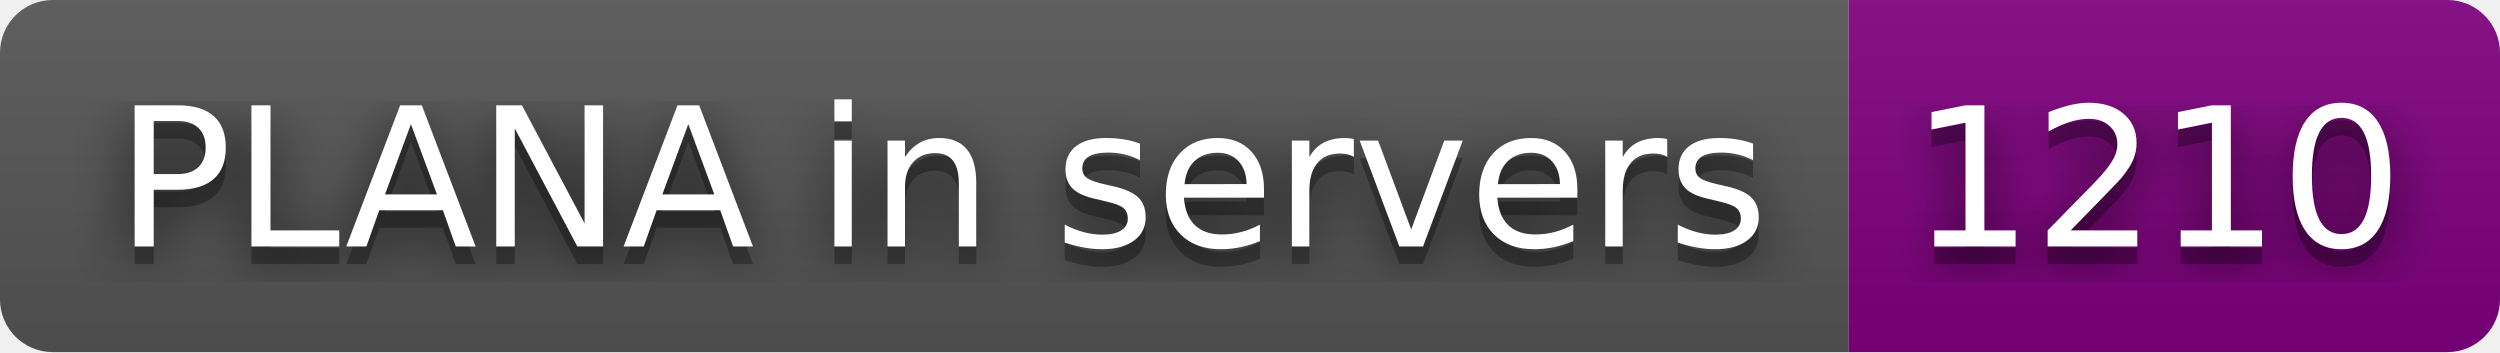
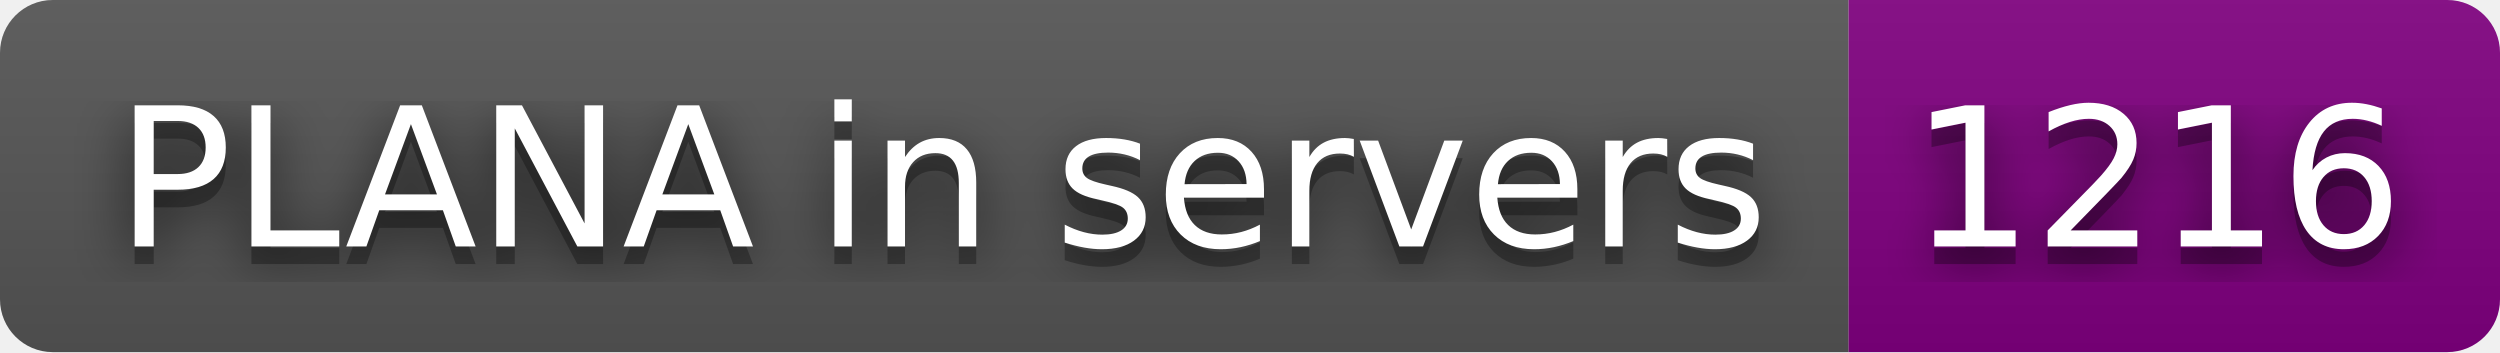
- <svg xmlns="http://www.w3.org/2000/svg" width="142" height="20" role="img" aria-label="PLANA in servers: 1210">
+ <svg xmlns="http://www.w3.org/2000/svg" width="142" height="20" role="img" aria-label="PLANA in servers: 1216">
  <filter id="blur">
    <feGaussianBlur stdDeviation="16" />
  </filter>
  <linearGradient id="s" x2="0" y2="100%">
    <stop offset="0" stop-color="#bbb" stop-opacity=".1" />
    <stop offset="1" stop-opacity=".1" />
  </linearGradient>
  <clipPath id="r">
    <rect width="142" height="20" rx="3" />
  </clipPath>
  <g clip-path="url(#r)">
    <rect width="105" height="20" fill="#555" />
    <rect x="105" width="37" height="20" fill="purple" />
    <rect width="142" height="20" fill="url(#s)" />
  </g>
  <g fill="#fff" text-anchor="middle" font-family="Verdana,Geneva,DejaVu Sans,sans-serif" text-rendering="geometricPrecision" font-size="110">
    <g transform="scale(.1)">
      <g aria-hidden="true" fill="#010101">
        <text x="535" y="150" fill-opacity=".8" filter="url(#blur)" textLength="950">PLANA in servers</text>
        <text x="535" y="150" fill-opacity=".3" textLength="950">PLANA in servers</text>
      </g>
      <text x="535" y="140" textLength="950">PLANA in servers</text>
    </g>
    <g transform="scale(.1)">
      <g aria-hidden="true" fill="#010101">
-         <text x="1225" y="150" fill-opacity=".8" filter="url(#blur)" textLength="270">1210</text>
-         <text x="1225" y="150" fill-opacity=".3" textLength="270">1210</text>
+         <text x="1225" y="150" fill-opacity=".8" filter="url(#blur)" textLength="270">1216</text>
+         <text x="1225" y="150" fill-opacity=".3" textLength="270">1216</text>
      </g>
-       <text x="1225" y="140" textLength="270">1210</text>
+       <text x="1225" y="140" textLength="270">1216</text>
    </g>
  </g>
</svg>
